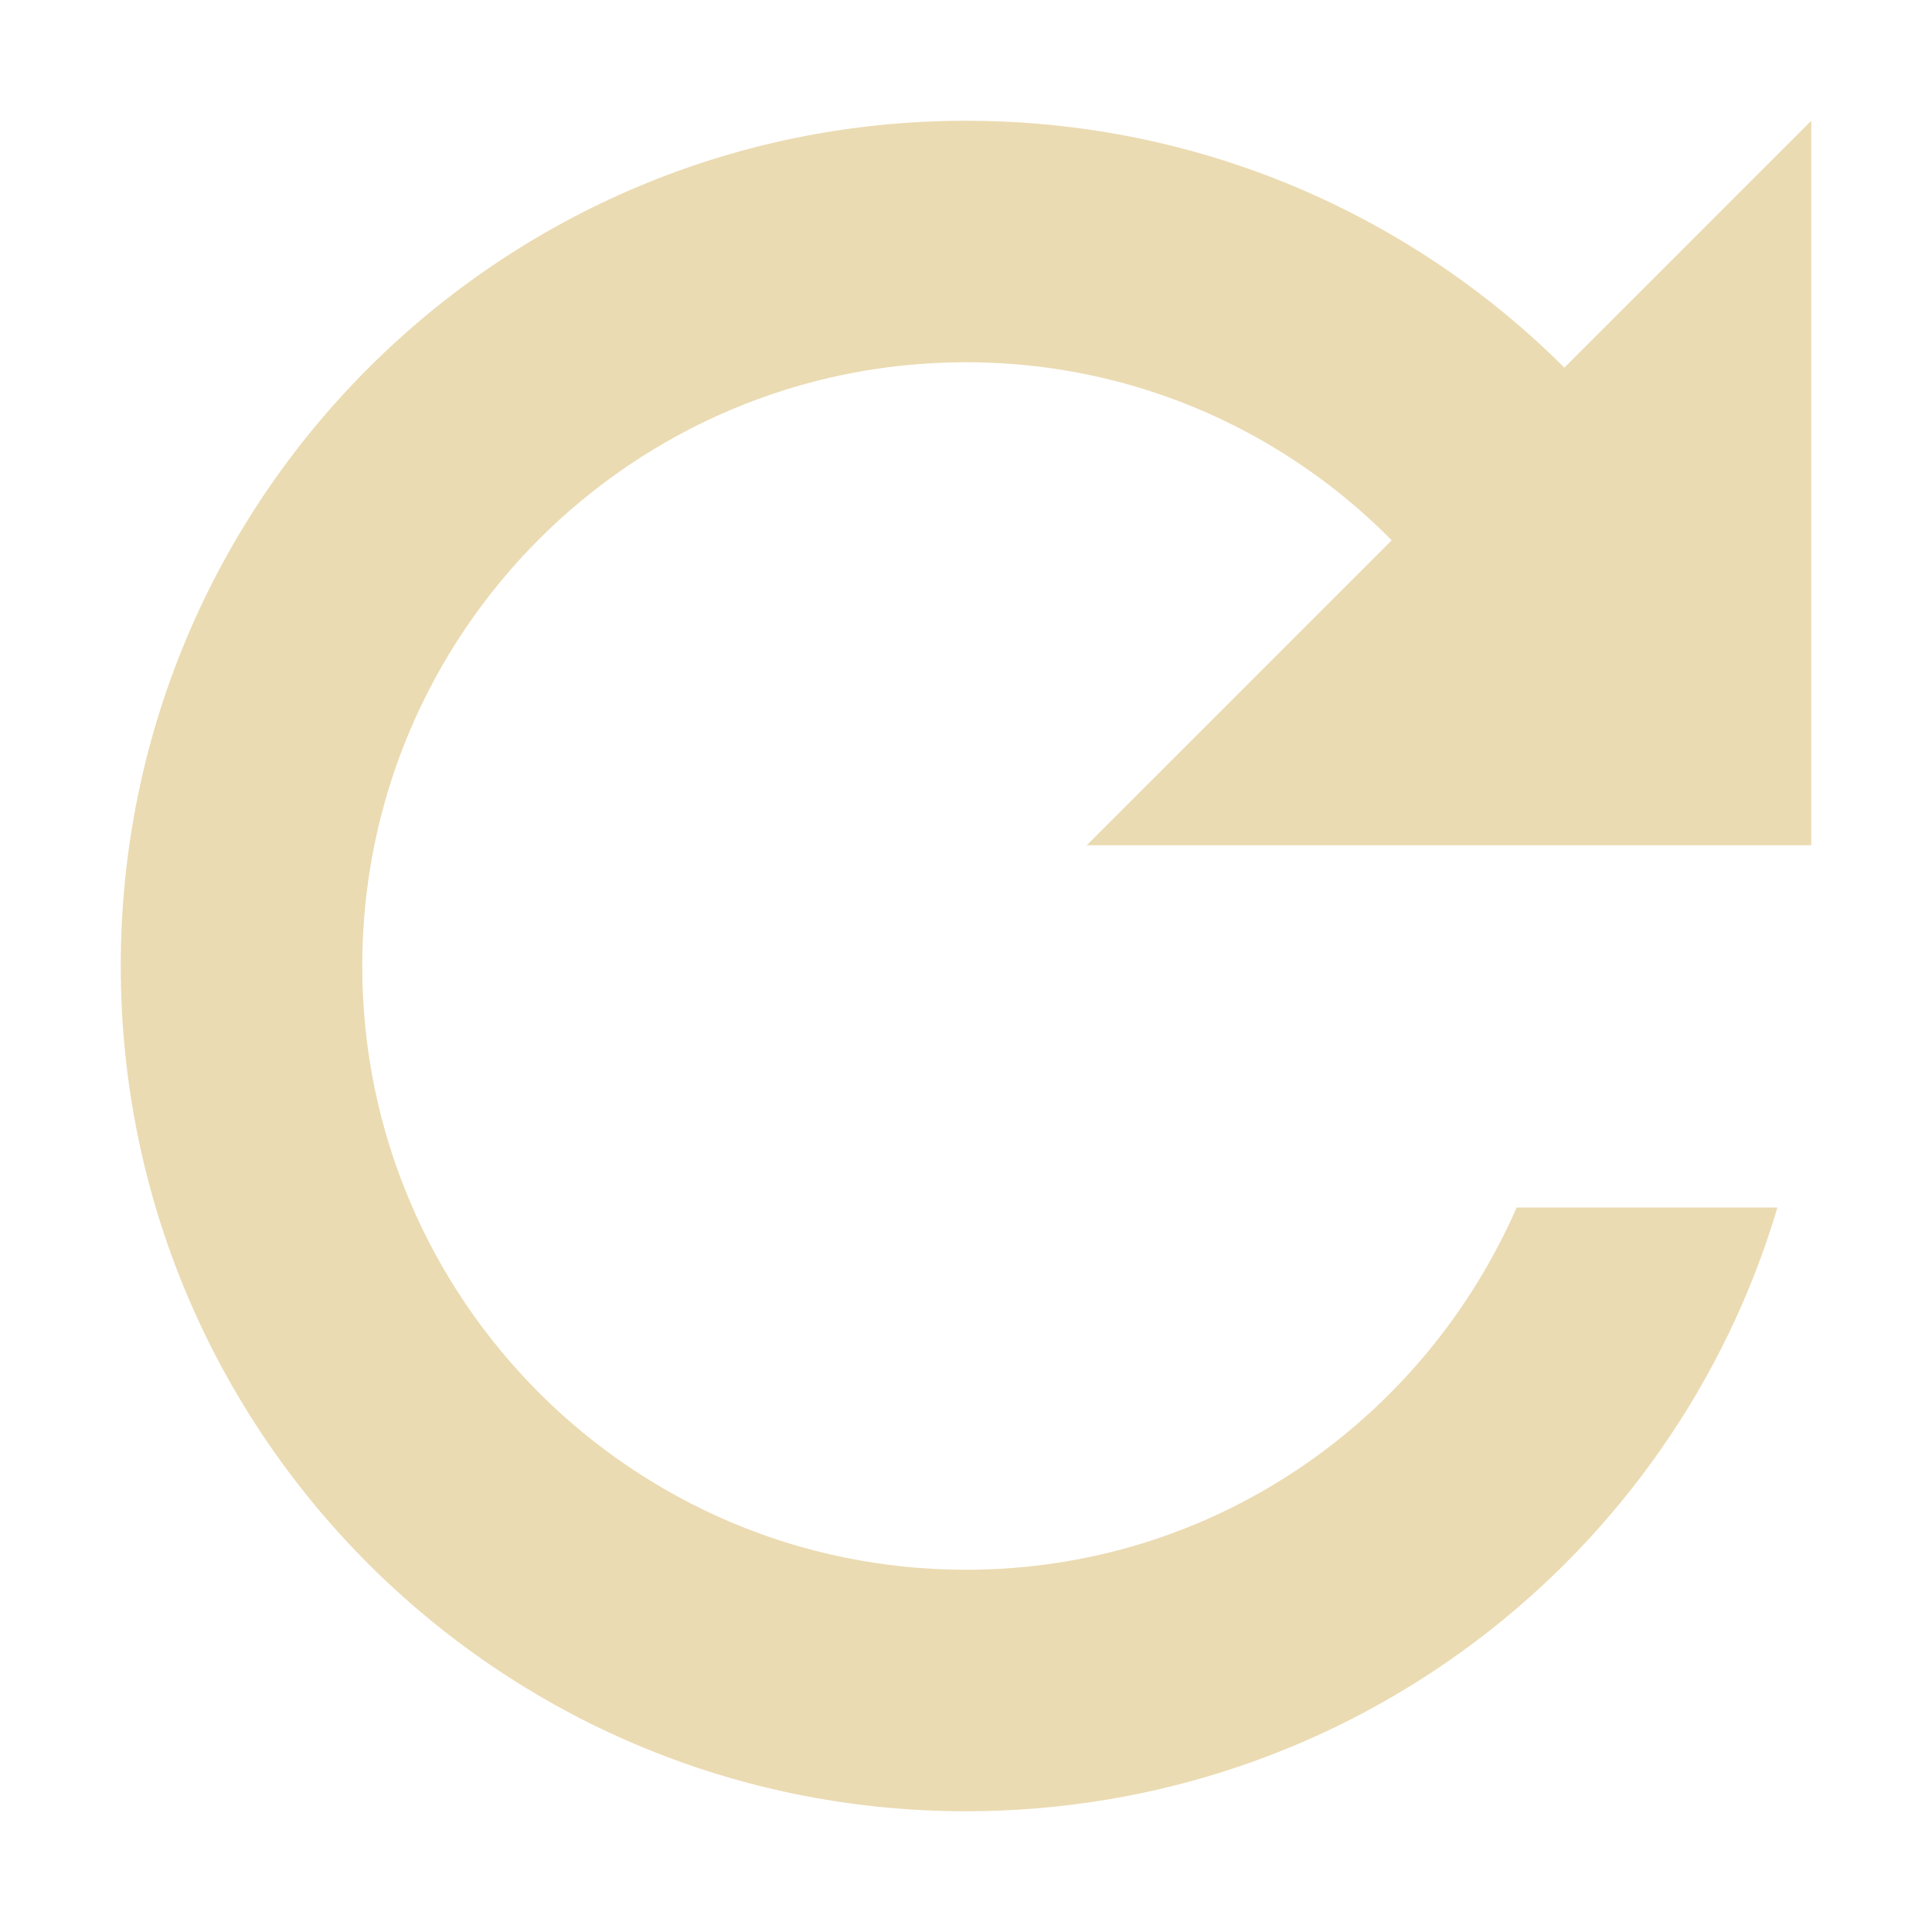
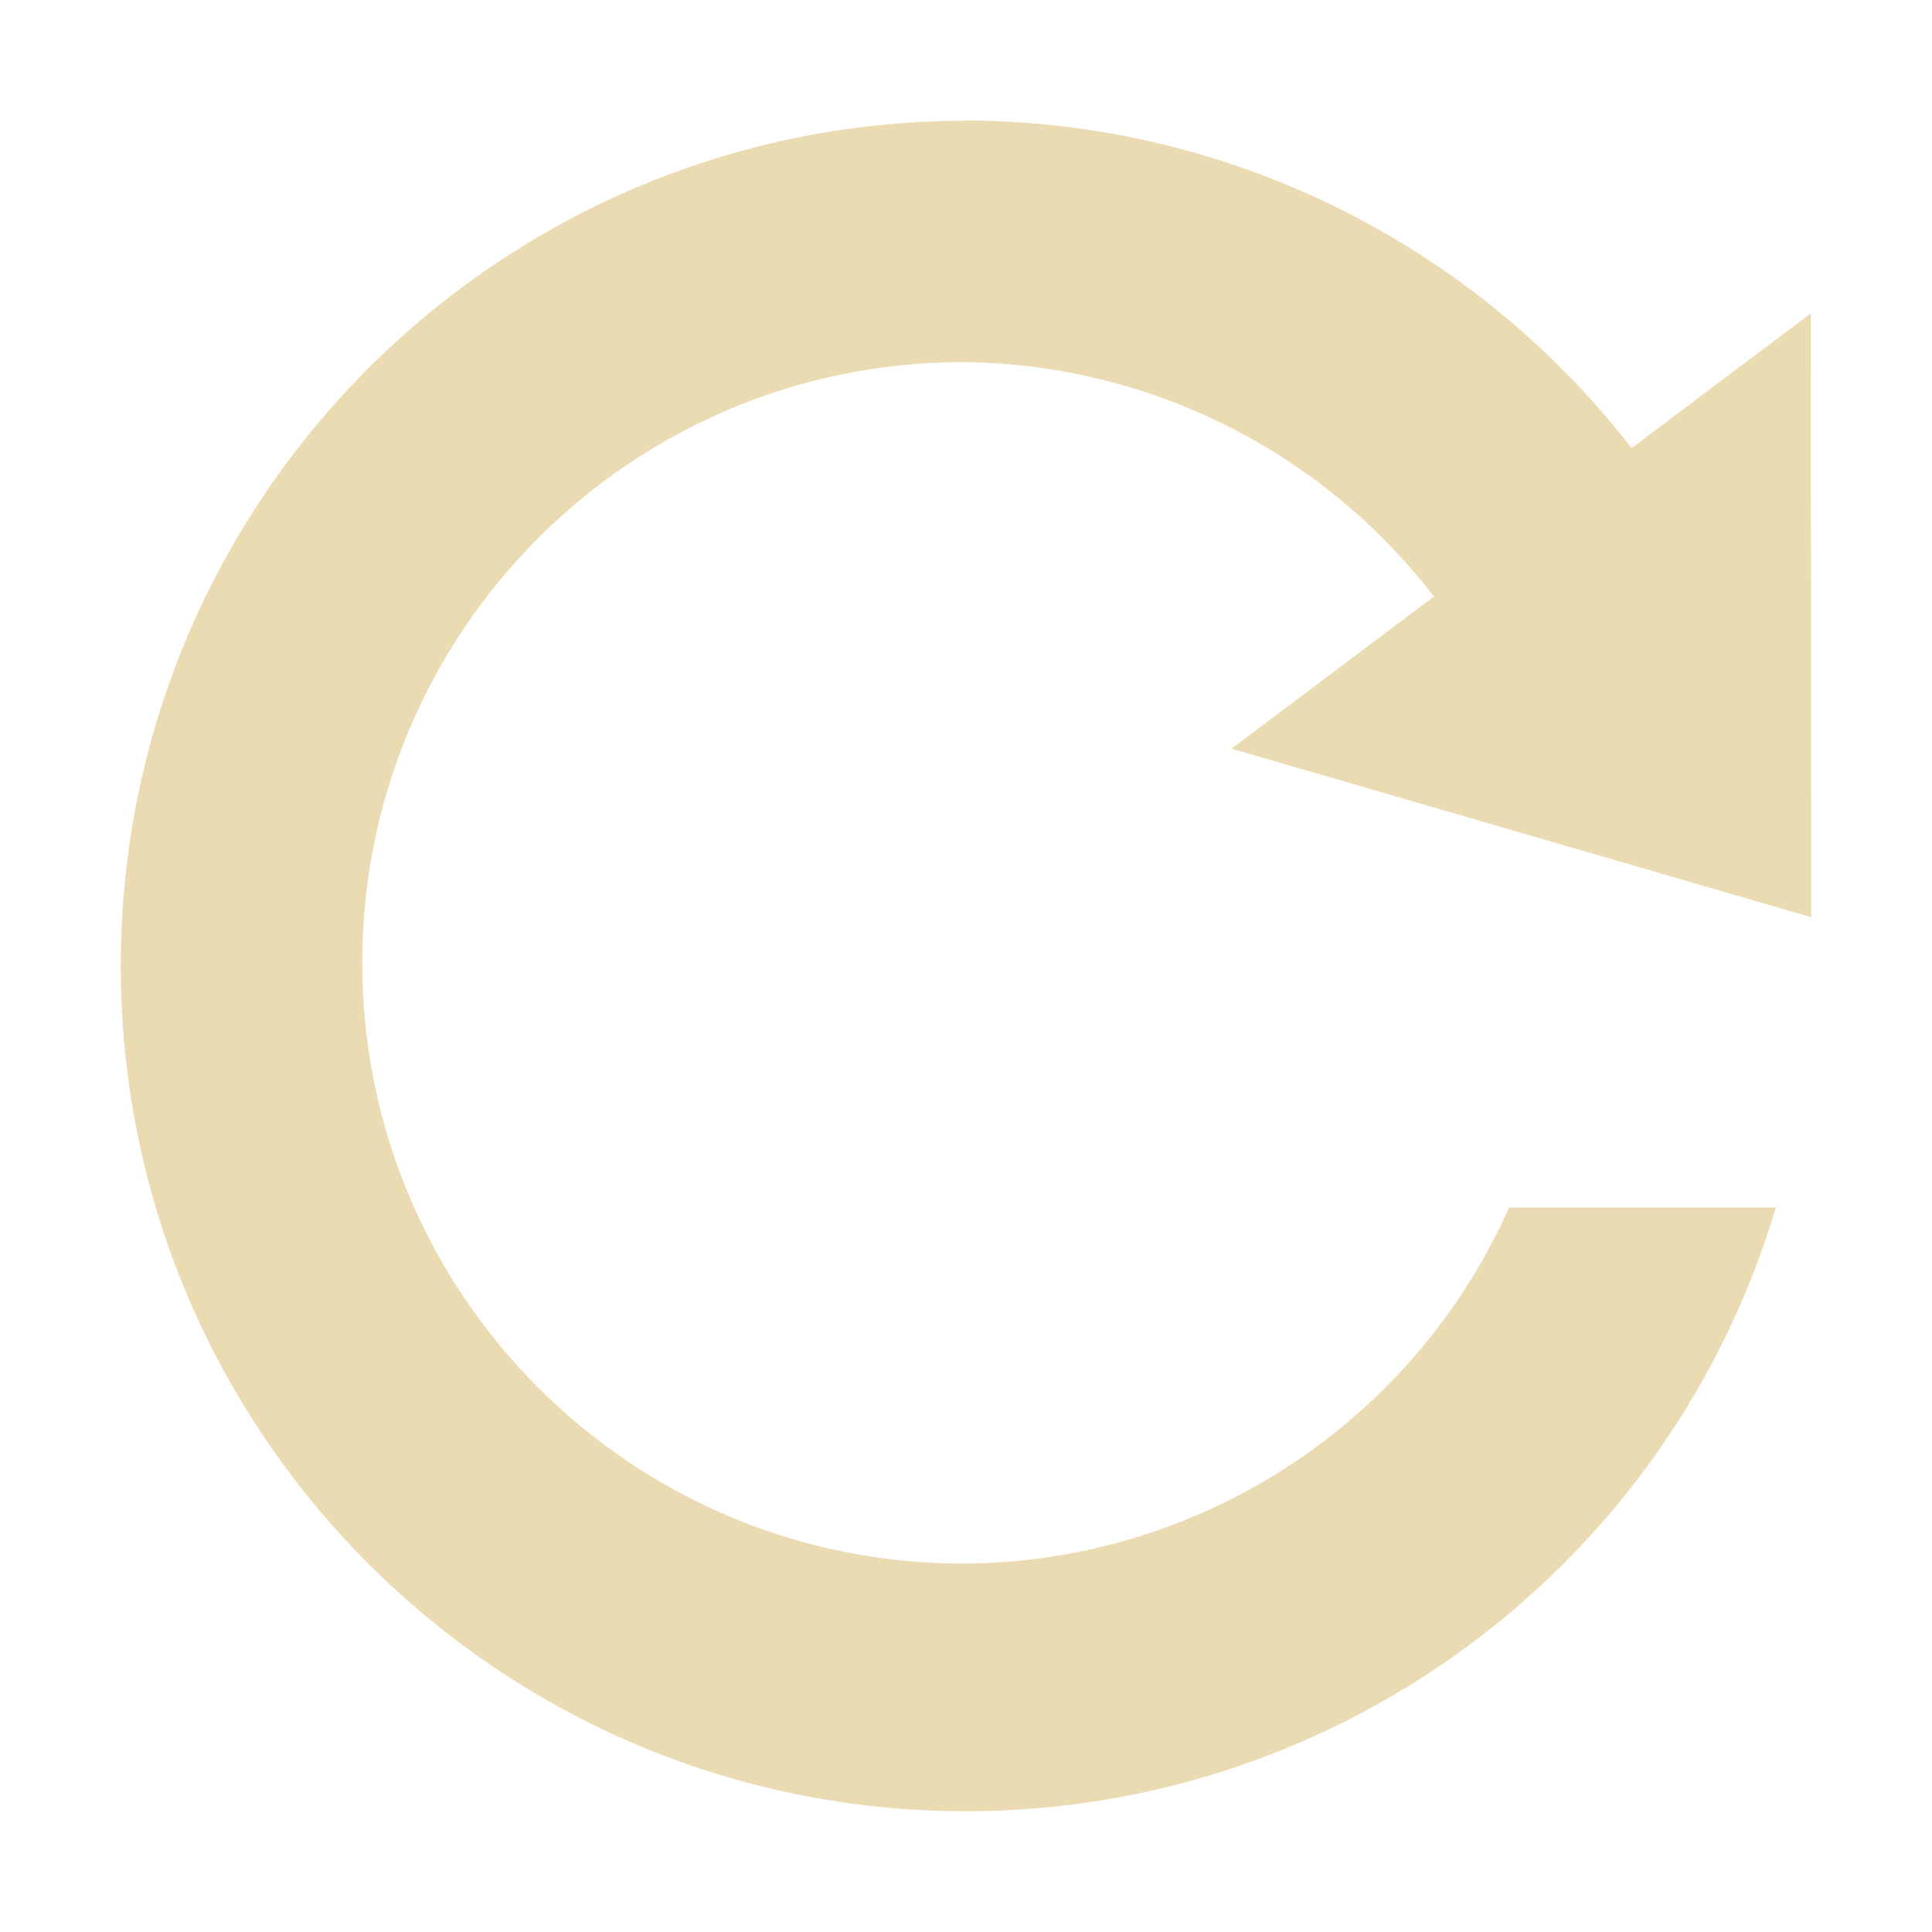
- <svg xmlns="http://www.w3.org/2000/svg" width="16" height="16" version="1.1">
-   <path style="fill:#ebdbb2" d="M 8,1 C 4.13,1 1,4.134 1,8 1,11.866 4.13,15 8,15 11.18,15 13.86,12.897 14.72,10 H 12.56 C 11.79,11.76 10.05,13 8,13 5.24,13 3,10.761 3,8 3,5.239 5.24,3 8,3 10.05,3 11.79,4.24 12.56,6 H 14.72 C 13.86,3.103 11.18,1 8,1 Z" />
-   <path style="fill:#ebdbb2" d="M 9,7 15,1 V 7 Z" />
+ <svg xmlns="http://www.w3.org/2000/svg" width="16" height="16" version="1.1" viewBox="0 0 16 16">
+   <defs>
+     <style type="text/css">.ColorScheme-Text { color:#ebdbb2; } .ColorScheme-Highlight { color:#458588; }</style>
+   </defs>
+   <path class="ColorScheme-Text" d="m8 1a7 7 0 0 0-7 7 7 7 0 0 0 7 7 7 7 0 0 0 6.707-5h-2.209a4.975 4.975 0 0 1-4.523 2.949 4.975 4.975 0 0 1-4.975-4.975 4.975 4.975 0 0 1 4.975-4.975 4.975 4.975 0 0 1 3.9 1.941c-0.559 0.42-1.117 0.84-1.676 1.26l4.801 1.396-0.004-5c-0.495 0.371-0.99 0.743-1.484 1.115a7 7 0 0 0-5.512-2.713z" fill="currentColor" />
</svg>
